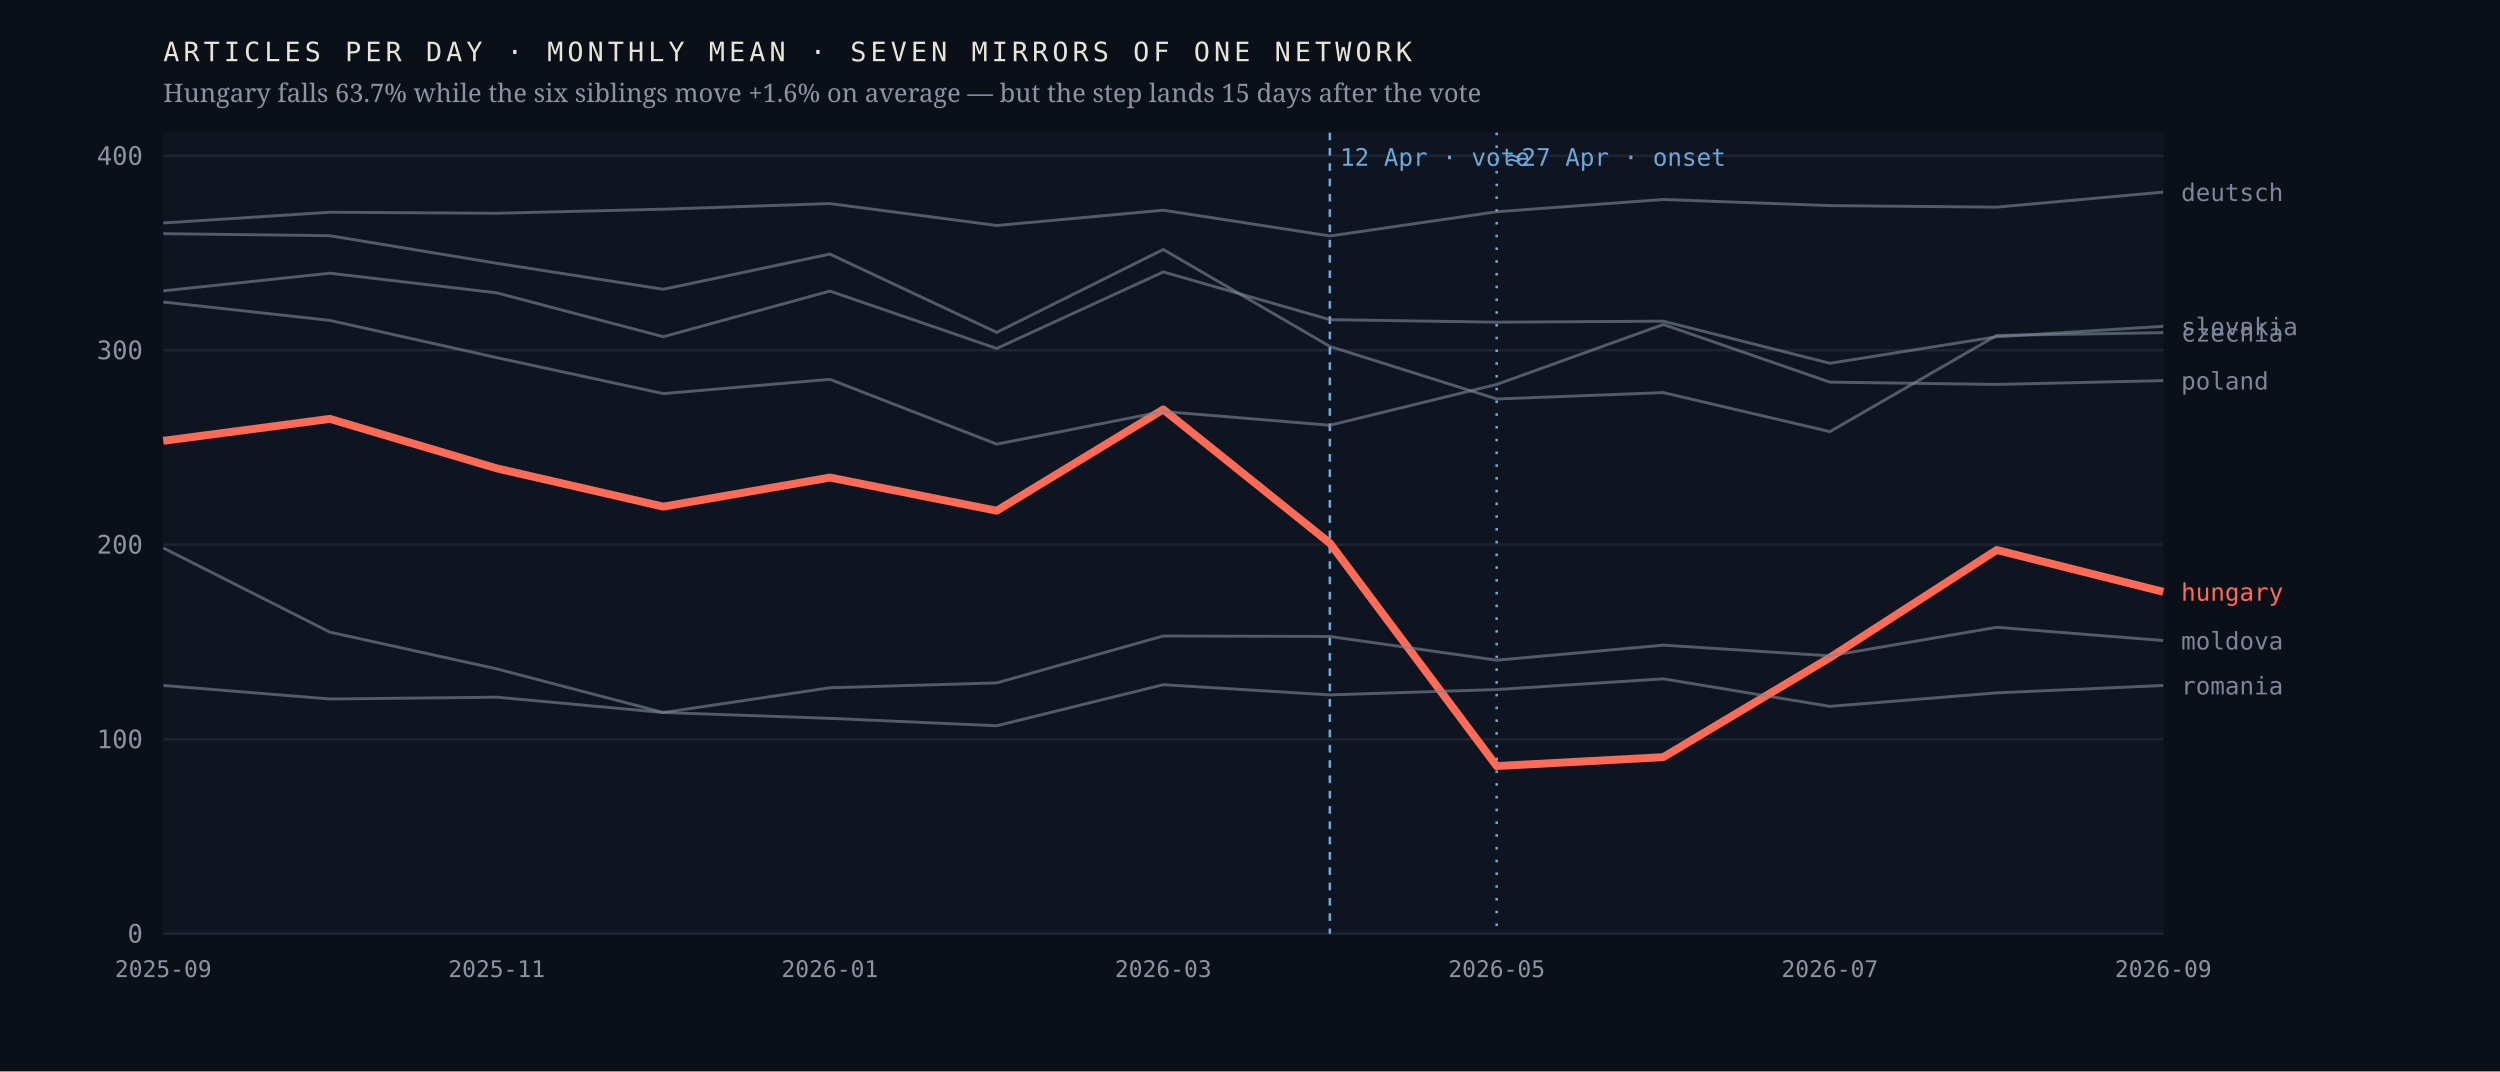
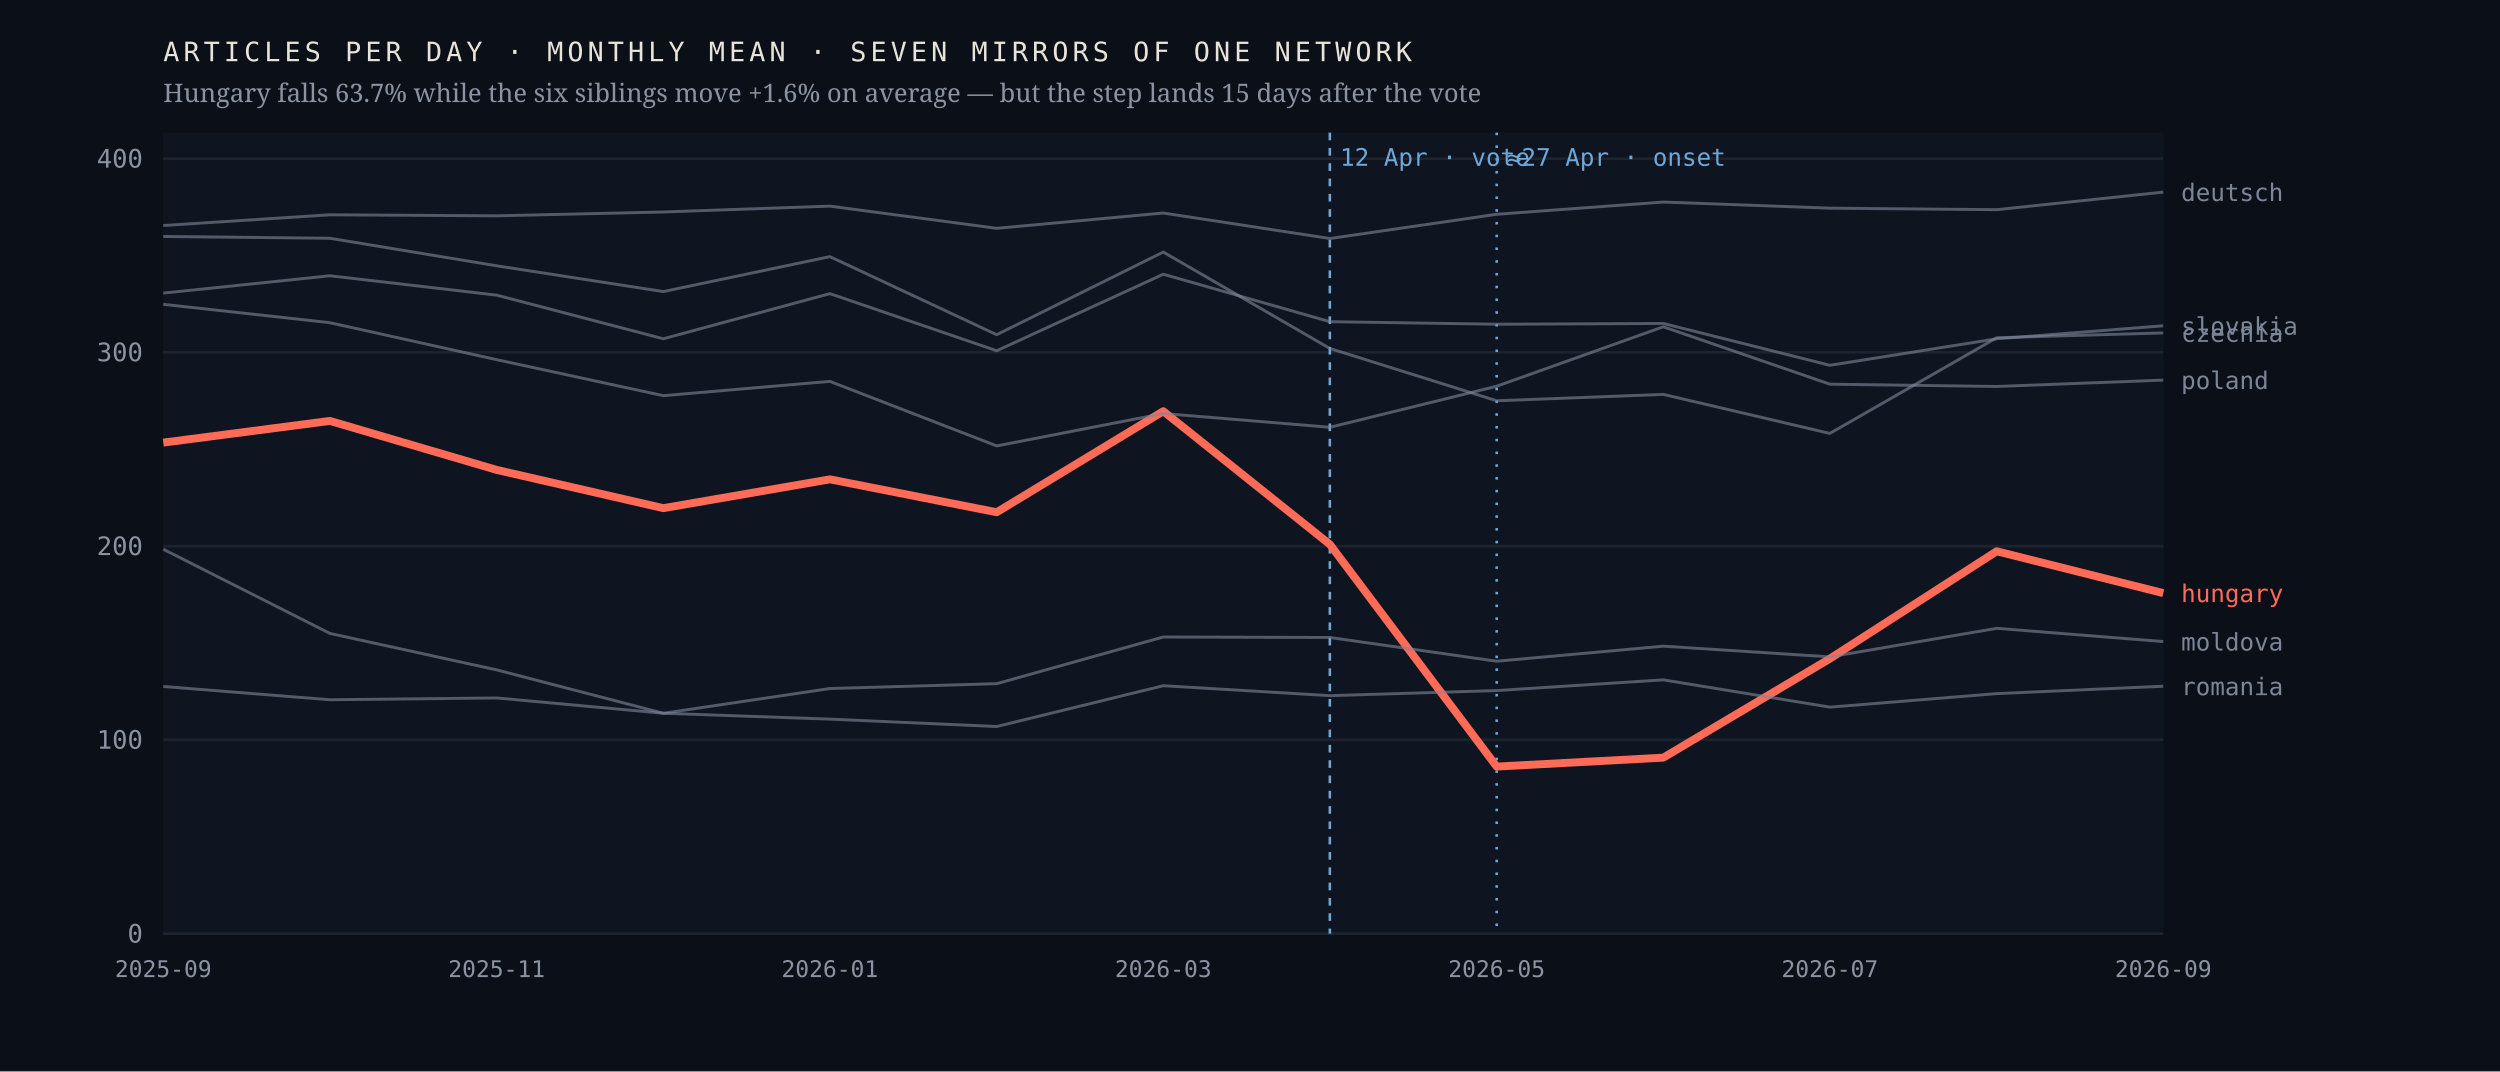
<svg xmlns="http://www.w3.org/2000/svg" viewBox="0 0 980 420" width="980" height="420" role="img" aria-label="Monthly output of seven mirrors of one network; the Hungarian line falls 63.7% after April 2026 while the six others hold roughly flat">
  <rect width="980" height="420" fill="#0b1018" />
  <rect x="64" y="52" width="784" height="314" fill="#0f1520" />
  <line x1="64" y1="366.0" x2="848" y2="366.0" stroke="#1d2430" stroke-width="1" />
  <text x="56.0" y="369.5" font-family="ui-monospace,'IBM Plex Mono',Menlo,monospace" font-size="10" font-weight="400" letter-spacing="0" fill="#8b93a3" text-anchor="end">0</text>
-   <line x1="64" y1="289.8" x2="848" y2="289.8" stroke="#1d2430" stroke-width="1" />
-   <text x="56.0" y="293.3" font-family="ui-monospace,'IBM Plex Mono',Menlo,monospace" font-size="10" font-weight="400" letter-spacing="0" fill="#8b93a3" text-anchor="end">100</text>
-   <line x1="64" y1="213.5" x2="848" y2="213.5" stroke="#1d2430" stroke-width="1" />
-   <text x="56.0" y="217.0" font-family="ui-monospace,'IBM Plex Mono',Menlo,monospace" font-size="10" font-weight="400" letter-spacing="0" fill="#8b93a3" text-anchor="end">200</text>
-   <line x1="64" y1="137.3" x2="848" y2="137.3" stroke="#1d2430" stroke-width="1" />
-   <text x="56.0" y="140.8" font-family="ui-monospace,'IBM Plex Mono',Menlo,monospace" font-size="10" font-weight="400" letter-spacing="0" fill="#8b93a3" text-anchor="end">300</text>
-   <line x1="64" y1="61.1" x2="848" y2="61.1" stroke="#1d2430" stroke-width="1" />
-   <text x="56.0" y="64.6" font-family="ui-monospace,'IBM Plex Mono',Menlo,monospace" font-size="10" font-weight="400" letter-spacing="0" fill="#8b93a3" text-anchor="end">400</text>
+   <line x1="64" y1="290.0" x2="848" y2="290.0" stroke="#1d2430" stroke-width="1" />
+   <text x="56.0" y="293.5" font-family="ui-monospace,'IBM Plex Mono',Menlo,monospace" font-size="10" font-weight="400" letter-spacing="0" fill="#8b93a3" text-anchor="end">100</text>
+   <line x1="64" y1="214.1" x2="848" y2="214.1" stroke="#1d2430" stroke-width="1" />
+   <text x="56.0" y="217.6" font-family="ui-monospace,'IBM Plex Mono',Menlo,monospace" font-size="10" font-weight="400" letter-spacing="0" fill="#8b93a3" text-anchor="end">200</text>
+   <line x1="64" y1="138.1" x2="848" y2="138.1" stroke="#1d2430" stroke-width="1" />
+   <text x="56.0" y="141.6" font-family="ui-monospace,'IBM Plex Mono',Menlo,monospace" font-size="10" font-weight="400" letter-spacing="0" fill="#8b93a3" text-anchor="end">300</text>
+   <line x1="64" y1="62.2" x2="848" y2="62.2" stroke="#1d2430" stroke-width="1" />
+   <text x="56.0" y="65.7" font-family="ui-monospace,'IBM Plex Mono',Menlo,monospace" font-size="10" font-weight="400" letter-spacing="0" fill="#8b93a3" text-anchor="end">400</text>
  <line x1="521.3" y1="52" x2="521.3" y2="366" stroke="#6ea8d8" stroke-width="1" stroke-dasharray="3 3" />
  <text x="525.3" y="65.0" font-family="ui-monospace,'IBM Plex Mono',Menlo,monospace" font-size="9.5" font-weight="400" letter-spacing="0" fill="#6ea8d8" text-anchor="start">12 Apr · vote</text>
  <line x1="586.7" y1="52" x2="586.7" y2="366" stroke="#6ea8d8" stroke-width="1" stroke-dasharray="1 4" />
  <text x="590.7" y="65.0" font-family="ui-monospace,'IBM Plex Mono',Menlo,monospace" font-size="9.5" font-weight="400" letter-spacing="0" fill="#6ea8d8" text-anchor="start">≈27 Apr · onset</text>
-   <polyline points="64.0,172.8 129.3,164.2 194.7,183.6 260.0,198.6 325.3,187.2 390.7,200.2 456.0,160.5 521.3,212.9 586.7,300.3 652.0,296.8 717.3,257.8 782.7,215.6 848.0,232.0" fill="none" stroke="#ff6b57" stroke-width="3.1" stroke-opacity="1" stroke-linejoin="round" />
-   <text x="855.0" y="235.5" font-family="ui-monospace,'IBM Plex Mono',Menlo,monospace" font-size="9.5" font-weight="500" letter-spacing="0" fill="#ff6b57" text-anchor="start">hungary</text>
-   <polyline points="64.0,91.6 129.3,92.4 194.7,103.2 260.0,113.4 325.3,99.6 390.7,130.3 456.0,97.8 521.3,135.8 586.7,156.4 652.0,153.9 717.3,169.2 782.7,131.5 848.0,130.4" fill="none" stroke="#7c8698" stroke-width="1.15" stroke-opacity="0.62" stroke-linejoin="round" />
-   <text x="855.0" y="133.9" font-family="ui-monospace,'IBM Plex Mono',Menlo,monospace" font-size="9.5" font-weight="400" letter-spacing="0" fill="#7c8698" text-anchor="start">czechia</text>
-   <polyline points="64.0,87.4 129.3,83.2 194.7,83.6 260.0,82.0 325.3,79.8 390.7,88.4 456.0,82.4 521.3,92.5 586.7,83.0 652.0,78.2 717.3,80.6 782.7,81.2 848.0,75.3" fill="none" stroke="#7c8698" stroke-width="1.15" stroke-opacity="0.62" stroke-linejoin="round" />
+   <polyline points="64.0,173.5 129.3,165.0 194.7,184.2 260.0,199.2 325.3,187.9 390.7,200.8 456.0,161.2 521.3,213.4 586.7,300.5 652.0,297.0 717.3,258.2 782.7,216.1 848.0,232.5" fill="none" stroke="#ff6b57" stroke-width="3.1" stroke-opacity="1" stroke-linejoin="round" />
+   <text x="855.0" y="236.0" font-family="ui-monospace,'IBM Plex Mono',Menlo,monospace" font-size="9.5" font-weight="500" letter-spacing="0" fill="#ff6b57" text-anchor="start">hungary</text>
+   <polyline points="64.0,92.7 129.3,93.4 194.7,104.2 260.0,114.3 325.3,100.6 390.7,131.2 456.0,98.8 521.3,136.6 586.7,157.1 652.0,154.6 717.3,169.9 782.7,132.4 848.0,130.5" fill="none" stroke="#7c8698" stroke-width="1.15" stroke-opacity="0.62" stroke-linejoin="round" />
+   <text x="855.0" y="134.0" font-family="ui-monospace,'IBM Plex Mono',Menlo,monospace" font-size="9.5" font-weight="400" letter-spacing="0" fill="#7c8698" text-anchor="start">czechia</text>
+   <polyline points="64.0,88.4 129.3,84.2 194.7,84.6 260.0,83.1 325.3,80.8 390.7,89.5 456.0,83.5 521.3,93.5 586.7,84.0 652.0,79.2 717.3,81.6 782.7,82.2 848.0,75.3" fill="none" stroke="#7c8698" stroke-width="1.15" stroke-opacity="0.62" stroke-linejoin="round" />
  <text x="855.0" y="78.8" font-family="ui-monospace,'IBM Plex Mono',Menlo,monospace" font-size="9.5" font-weight="400" letter-spacing="0" fill="#7c8698" text-anchor="start">deutsch</text>
-   <polyline points="64.0,214.8 129.3,247.8 194.7,262.2 260.0,279.3 325.3,269.6 390.7,267.7 456.0,249.3 521.3,249.5 586.7,258.8 652.0,252.9 717.3,257.1 782.7,245.9 848.0,251.1" fill="none" stroke="#7c8698" stroke-width="1.15" stroke-opacity="0.62" stroke-linejoin="round" />
-   <text x="855.0" y="254.6" font-family="ui-monospace,'IBM Plex Mono',Menlo,monospace" font-size="9.5" font-weight="400" letter-spacing="0" fill="#7c8698" text-anchor="start">moldova</text>
-   <polyline points="64.0,118.4 129.3,125.6 194.7,140.2 260.0,154.3 325.3,148.7 390.7,174.1 456.0,161.3 521.3,166.7 586.7,150.7 652.0,127.2 717.3,149.8 782.7,150.7 848.0,149.2" fill="none" stroke="#7c8698" stroke-width="1.15" stroke-opacity="0.62" stroke-linejoin="round" />
-   <text x="855.0" y="152.7" font-family="ui-monospace,'IBM Plex Mono',Menlo,monospace" font-size="9.5" font-weight="400" letter-spacing="0" fill="#7c8698" text-anchor="start">poland</text>
-   <polyline points="64.0,268.7 129.3,274.0 194.7,273.3 260.0,279.3 325.3,281.6 390.7,284.5 456.0,268.4 521.3,272.4 586.7,270.3 652.0,266.1 717.3,276.9 782.7,271.6 848.0,268.7" fill="none" stroke="#7c8698" stroke-width="1.15" stroke-opacity="0.62" stroke-linejoin="round" />
-   <text x="855.0" y="272.2" font-family="ui-monospace,'IBM Plex Mono',Menlo,monospace" font-size="9.5" font-weight="400" letter-spacing="0" fill="#7c8698" text-anchor="start">romania</text>
-   <polyline points="64.0,114.0 129.3,107.1 194.7,114.8 260.0,132.0 325.3,114.1 390.7,136.6 456.0,106.6 521.3,125.3 586.7,126.3 652.0,125.9 717.3,142.4 782.7,132.0 848.0,127.9" fill="none" stroke="#7c8698" stroke-width="1.15" stroke-opacity="0.62" stroke-linejoin="round" />
-   <text x="855.0" y="131.4" font-family="ui-monospace,'IBM Plex Mono',Menlo,monospace" font-size="9.5" font-weight="400" letter-spacing="0" fill="#7c8698" text-anchor="start">slovakia</text>
+   <polyline points="64.0,215.3 129.3,248.3 194.7,262.6 260.0,279.6 325.3,269.9 390.7,268.0 456.0,249.7 521.3,249.9 586.7,259.2 652.0,253.3 717.3,257.5 782.7,246.3 848.0,251.5" fill="none" stroke="#7c8698" stroke-width="1.15" stroke-opacity="0.62" stroke-linejoin="round" />
+   <text x="855.0" y="255.0" font-family="ui-monospace,'IBM Plex Mono',Menlo,monospace" font-size="9.5" font-weight="400" letter-spacing="0" fill="#7c8698" text-anchor="start">moldova</text>
+   <polyline points="64.0,119.3 129.3,126.5 194.7,141.0 260.0,155.1 325.3,149.5 390.7,174.8 456.0,162.1 521.3,167.5 586.7,151.4 652.0,128.1 717.3,150.6 782.7,151.5 848.0,149.0" fill="none" stroke="#7c8698" stroke-width="1.15" stroke-opacity="0.62" stroke-linejoin="round" />
+   <text x="855.0" y="152.5" font-family="ui-monospace,'IBM Plex Mono',Menlo,monospace" font-size="9.5" font-weight="400" letter-spacing="0" fill="#7c8698" text-anchor="start">poland</text>
+   <polyline points="64.0,269.1 129.3,274.3 194.7,273.6 260.0,279.6 325.3,281.9 390.7,284.8 456.0,268.8 521.3,272.7 586.7,270.7 652.0,266.5 717.3,277.2 782.7,271.9 848.0,269.0" fill="none" stroke="#7c8698" stroke-width="1.15" stroke-opacity="0.62" stroke-linejoin="round" />
+   <text x="855.0" y="272.5" font-family="ui-monospace,'IBM Plex Mono',Menlo,monospace" font-size="9.5" font-weight="400" letter-spacing="0" fill="#7c8698" text-anchor="start">romania</text>
+   <polyline points="64.0,114.9 129.3,108.1 194.7,115.7 260.0,132.8 325.3,115.1 390.7,137.5 456.0,107.5 521.3,126.1 586.7,127.1 652.0,126.8 717.3,143.2 782.7,132.8 848.0,127.7" fill="none" stroke="#7c8698" stroke-width="1.15" stroke-opacity="0.62" stroke-linejoin="round" />
+   <text x="855.0" y="131.2" font-family="ui-monospace,'IBM Plex Mono',Menlo,monospace" font-size="9.5" font-weight="400" letter-spacing="0" fill="#7c8698" text-anchor="start">slovakia</text>
  <text x="64.0" y="383.0" font-family="ui-monospace,'IBM Plex Mono',Menlo,monospace" font-size="9" font-weight="400" letter-spacing="0" fill="#8b93a3" text-anchor="middle">2025-09</text>
  <text x="194.7" y="383.0" font-family="ui-monospace,'IBM Plex Mono',Menlo,monospace" font-size="9" font-weight="400" letter-spacing="0" fill="#8b93a3" text-anchor="middle">2025-11</text>
  <text x="325.3" y="383.0" font-family="ui-monospace,'IBM Plex Mono',Menlo,monospace" font-size="9" font-weight="400" letter-spacing="0" fill="#8b93a3" text-anchor="middle">2026-01</text>
  <text x="456.0" y="383.0" font-family="ui-monospace,'IBM Plex Mono',Menlo,monospace" font-size="9" font-weight="400" letter-spacing="0" fill="#8b93a3" text-anchor="middle">2026-03</text>
  <text x="586.7" y="383.0" font-family="ui-monospace,'IBM Plex Mono',Menlo,monospace" font-size="9" font-weight="400" letter-spacing="0" fill="#8b93a3" text-anchor="middle">2026-05</text>
  <text x="717.3" y="383.0" font-family="ui-monospace,'IBM Plex Mono',Menlo,monospace" font-size="9" font-weight="400" letter-spacing="0" fill="#8b93a3" text-anchor="middle">2026-07</text>
  <text x="848.0" y="383.0" font-family="ui-monospace,'IBM Plex Mono',Menlo,monospace" font-size="9" font-weight="400" letter-spacing="0" fill="#8b93a3" text-anchor="middle">2026-09</text>
  <text x="64.0" y="24.0" font-family="ui-monospace,'IBM Plex Mono',Menlo,monospace" font-size="10.5" font-weight="400" letter-spacing="1.6" fill="#e9e4da" text-anchor="start">ARTICLES PER DAY · MONTHLY MEAN · SEVEN MIRRORS OF ONE NETWORK</text>
  <text x="64.0" y="40.0" font-family="'Newsreader',Georgia,serif" font-size="10" font-weight="400" letter-spacing="0" fill="#8b93a3" text-anchor="start">Hungary falls 63.7% while the six siblings move +1.6% on average — but the step lands 15 days after the vote</text>
</svg>
